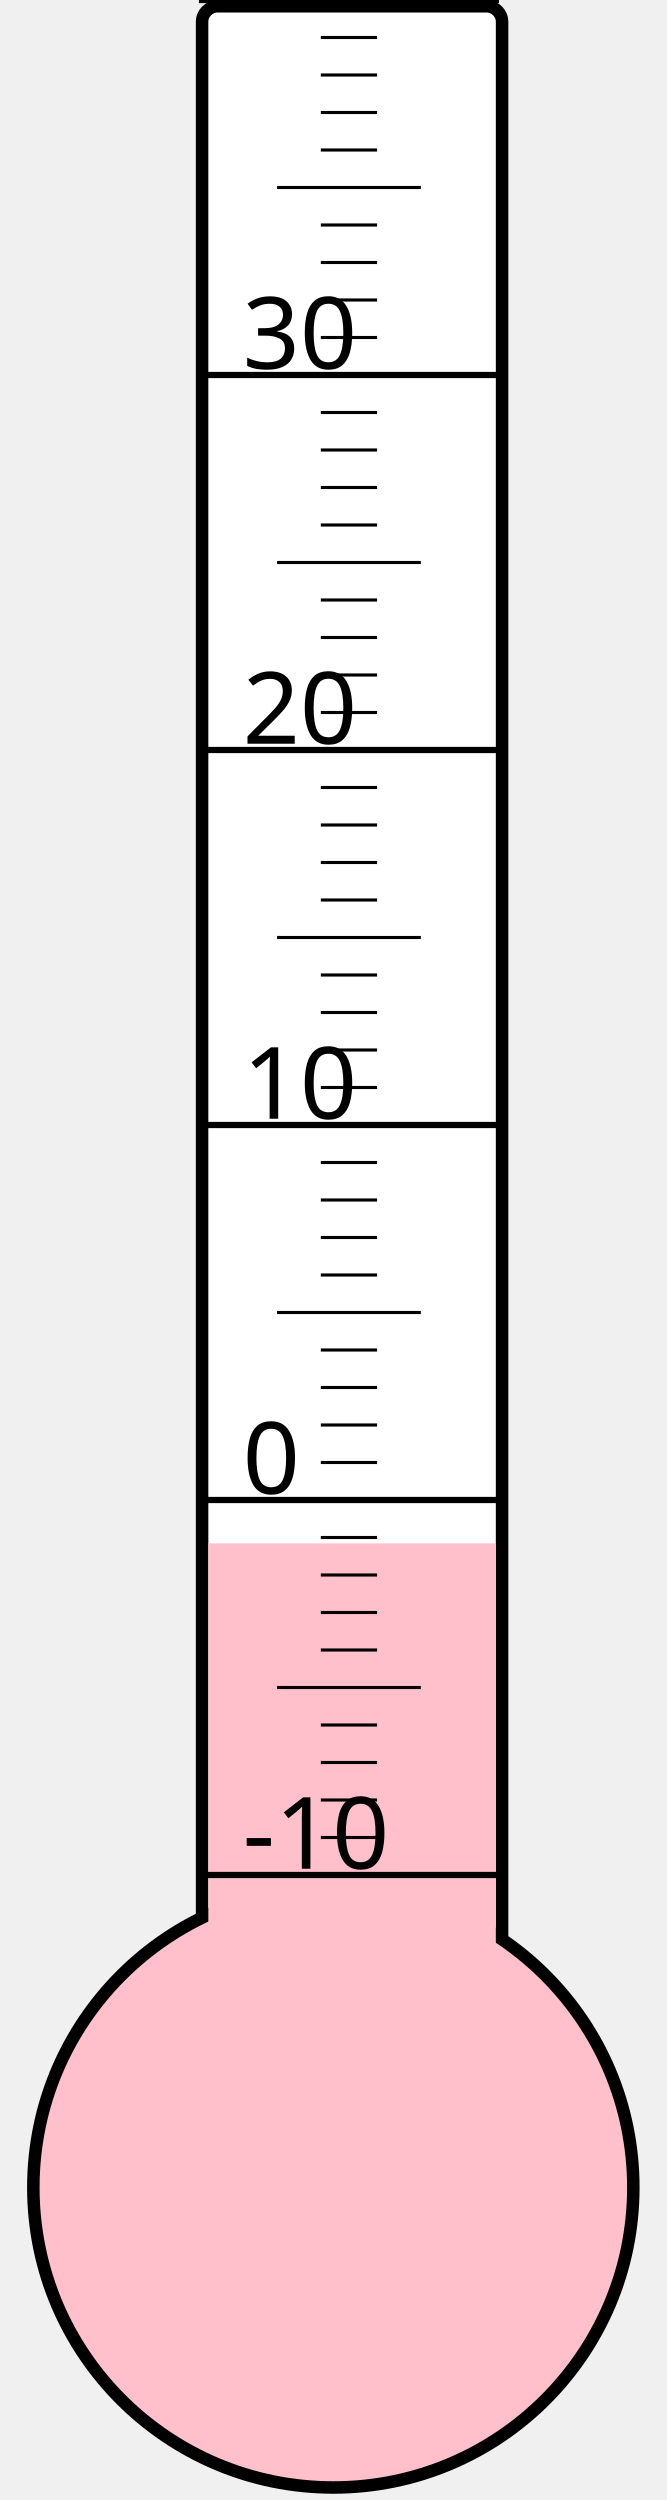
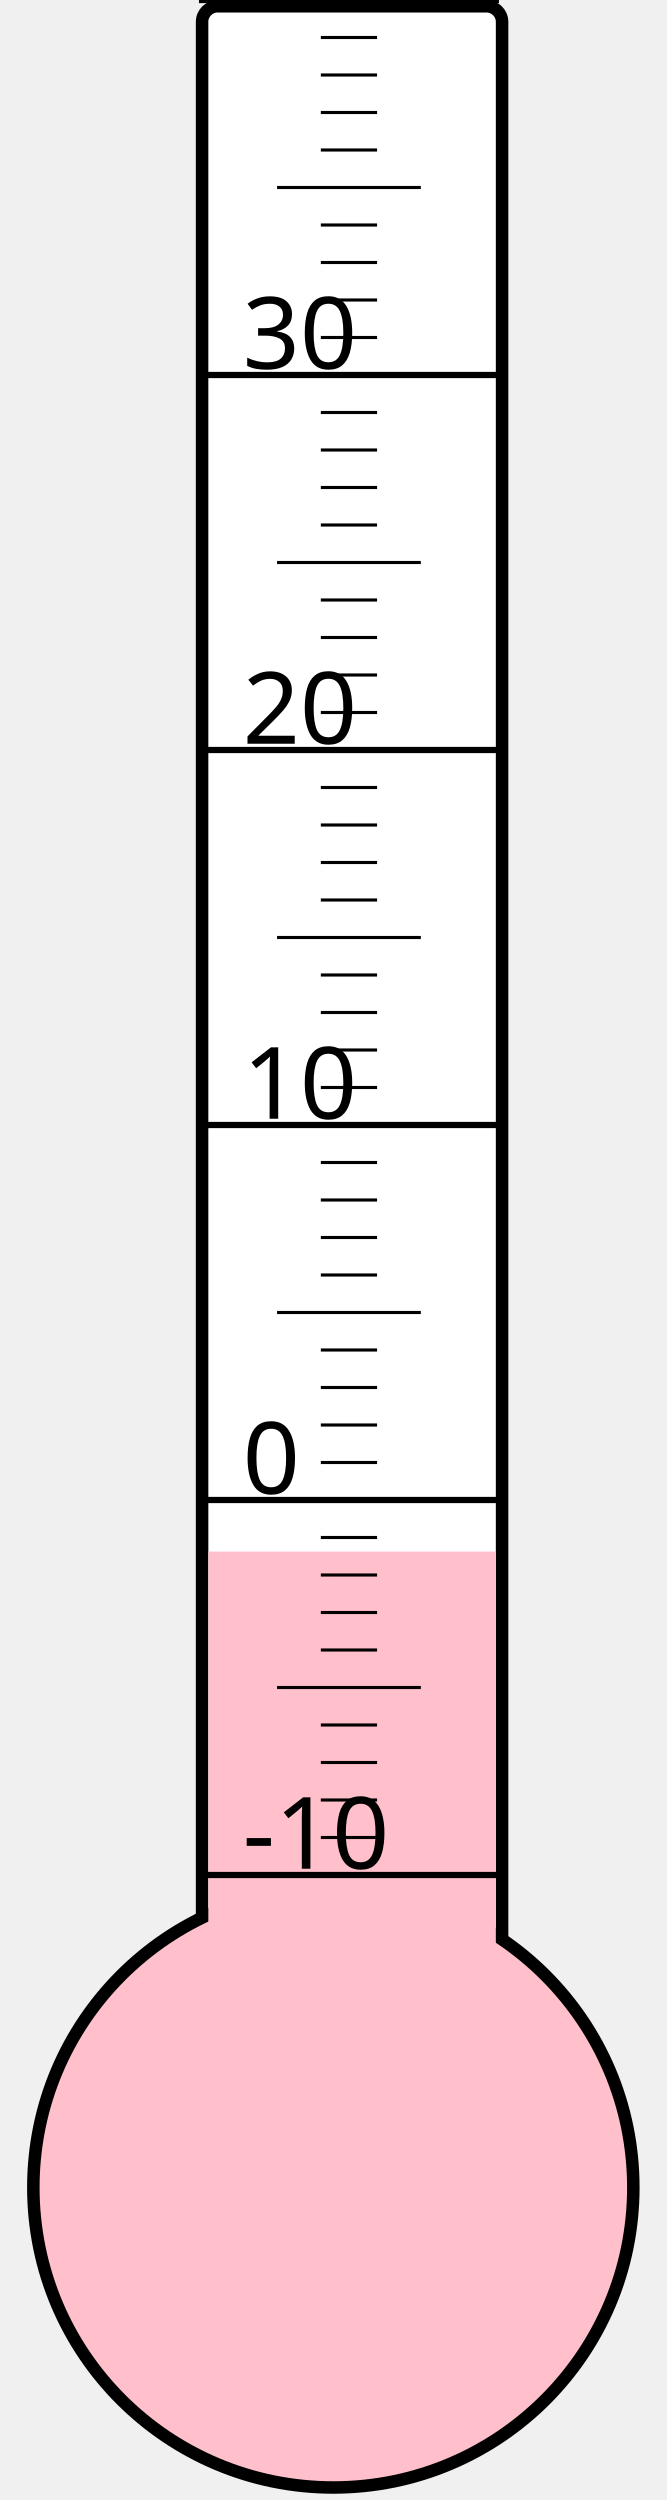
<svg xmlns="http://www.w3.org/2000/svg" width="40px" height="150px" viewBox="0 0 200 800">
  <rect width="200" height="800" x="0" y="0" style="fill: #ffffeb; fill-opacity: 0;" />
  <rect width="96" height="680" x="58" y="2" rx="5" ry="5" style="fill: white; fill-opacity: 1; stroke: black; stroke-width: 4;" />
  <circle cx="100" cy="700" r="96" style="fill: pink; stroke: black; stroke-width: 4;" />
-   <rect width="92" height="206.125" x="60" y="493.875" style="fill: pink; fill-opacity: 1; stroke-width: 0;" />
+   <rect width="92" height="203.5" x="60" y="496.5" style="fill: pink; fill-opacity: 1; stroke-width: 0;" />
  <text x="71" y="598" style="font-family: sans-serif; font-size: 24pt;">-10</text>
  <text x="71" y="478" style="font-family: sans-serif; font-size: 24pt;">0</text>
  <text x="71" y="358" style="font-family: sans-serif; font-size: 24pt;">10</text>
  <text x="71" y="238" style="font-family: sans-serif; font-size: 24pt;">20</text>
  <text x="71" y="118" style="font-family: sans-serif; font-size: 24pt;">30</text>
  <g style="stroke: black;">
    <line x1="57" y1="600" x2="153" y2="600" style="stroke-width: 2;" />
    <line x1="96" y1="588" x2="114" y2="588" style="stroke-width: 1;" />
    <line x1="96" y1="576" x2="114" y2="576" style="stroke-width: 1;" />
    <line x1="96" y1="564" x2="114" y2="564" style="stroke-width: 1;" />
    <line x1="96" y1="552" x2="114" y2="552" style="stroke-width: 1;" />
    <line x1="82" y1="540" x2="128" y2="540" style="stroke-width: 1;" />
    <line x1="96" y1="528" x2="114" y2="528" style="stroke-width: 1;" />
    <line x1="96" y1="516" x2="114" y2="516" style="stroke-width: 1;" />
    <line x1="96" y1="504" x2="114" y2="504" style="stroke-width: 1;" />
    <line x1="96" y1="492" x2="114" y2="492" style="stroke-width: 1;" />
    <line x1="57" y1="480" x2="153" y2="480" style="stroke-width: 2;" />
    <line x1="96" y1="468" x2="114" y2="468" style="stroke-width: 1;" />
    <line x1="96" y1="456" x2="114" y2="456" style="stroke-width: 1;" />
    <line x1="96" y1="444" x2="114" y2="444" style="stroke-width: 1;" />
    <line x1="96" y1="432" x2="114" y2="432" style="stroke-width: 1;" />
    <line x1="82" y1="420" x2="128" y2="420" style="stroke-width: 1;" />
    <line x1="96" y1="408" x2="114" y2="408" style="stroke-width: 1;" />
    <line x1="96" y1="396" x2="114" y2="396" style="stroke-width: 1;" />
    <line x1="96" y1="384" x2="114" y2="384" style="stroke-width: 1;" />
    <line x1="96" y1="372" x2="114" y2="372" style="stroke-width: 1;" />
    <line x1="57" y1="360" x2="153" y2="360" style="stroke-width: 2;" />
    <line x1="96" y1="348" x2="114" y2="348" style="stroke-width: 1;" />
    <line x1="96" y1="336" x2="114" y2="336" style="stroke-width: 1;" />
    <line x1="96" y1="324" x2="114" y2="324" style="stroke-width: 1;" />
    <line x1="96" y1="312" x2="114" y2="312" style="stroke-width: 1;" />
    <line x1="82" y1="300" x2="128" y2="300" style="stroke-width: 1;" />
    <line x1="96" y1="288" x2="114" y2="288" style="stroke-width: 1;" />
    <line x1="96" y1="276" x2="114" y2="276" style="stroke-width: 1;" />
    <line x1="96" y1="264" x2="114" y2="264" style="stroke-width: 1;" />
    <line x1="96" y1="252" x2="114" y2="252" style="stroke-width: 1;" />
    <line x1="57" y1="240" x2="153" y2="240" style="stroke-width: 2;" />
    <line x1="96" y1="228" x2="114" y2="228" style="stroke-width: 1;" />
    <line x1="96" y1="216" x2="114" y2="216" style="stroke-width: 1;" />
    <line x1="96" y1="204" x2="114" y2="204" style="stroke-width: 1;" />
    <line x1="96" y1="192" x2="114" y2="192" style="stroke-width: 1;" />
    <line x1="82" y1="180" x2="128" y2="180" style="stroke-width: 1;" />
    <line x1="96" y1="168" x2="114" y2="168" style="stroke-width: 1;" />
    <line x1="96" y1="156" x2="114" y2="156" style="stroke-width: 1;" />
    <line x1="96" y1="144" x2="114" y2="144" style="stroke-width: 1;" />
    <line x1="96" y1="132" x2="114" y2="132" style="stroke-width: 1;" />
    <line x1="57" y1="120" x2="153" y2="120" style="stroke-width: 2;" />
    <line x1="96" y1="108" x2="114" y2="108" style="stroke-width: 1;" />
    <line x1="96" y1="96" x2="114" y2="96" style="stroke-width: 1;" />
    <line x1="96" y1="84" x2="114" y2="84" style="stroke-width: 1;" />
    <line x1="96" y1="72" x2="114" y2="72" style="stroke-width: 1;" />
    <line x1="82" y1="60" x2="128" y2="60" style="stroke-width: 1;" />
    <line x1="96" y1="48" x2="114" y2="48" style="stroke-width: 1;" />
    <line x1="96" y1="36" x2="114" y2="36" style="stroke-width: 1;" />
    <line x1="96" y1="24" x2="114" y2="24" style="stroke-width: 1;" />
    <line x1="96" y1="12" x2="114" y2="12" style="stroke-width: 1;" />
    <line x1="57" y1="0" x2="153" y2="0" style="stroke-width: 2;" />
  </g>
</svg>
